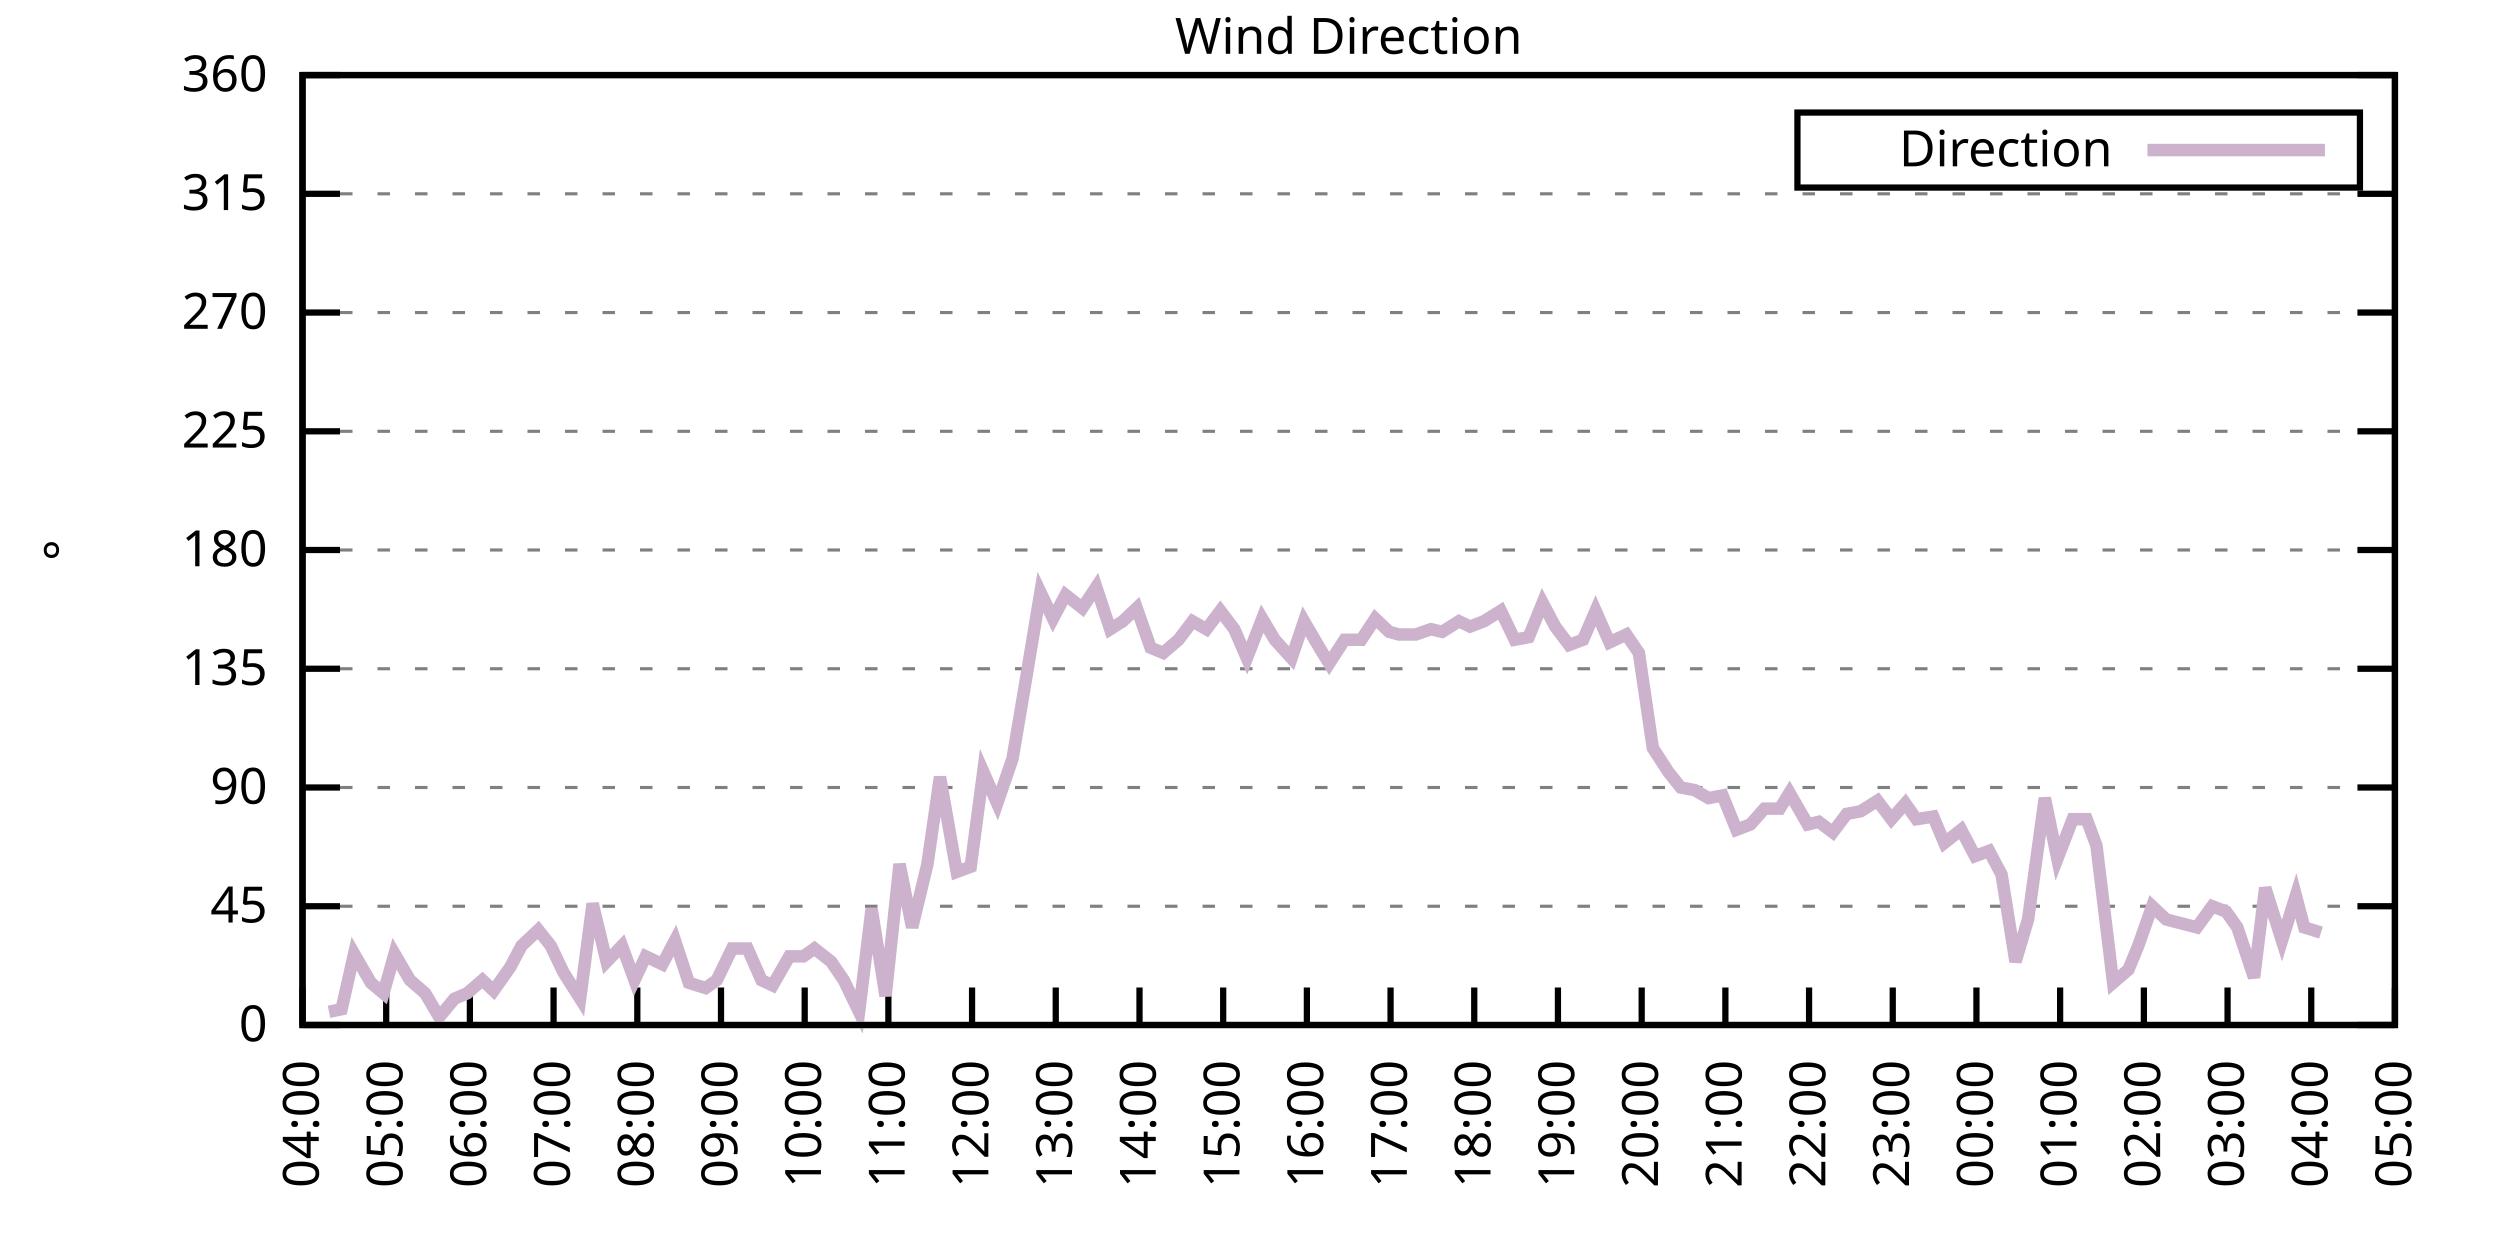
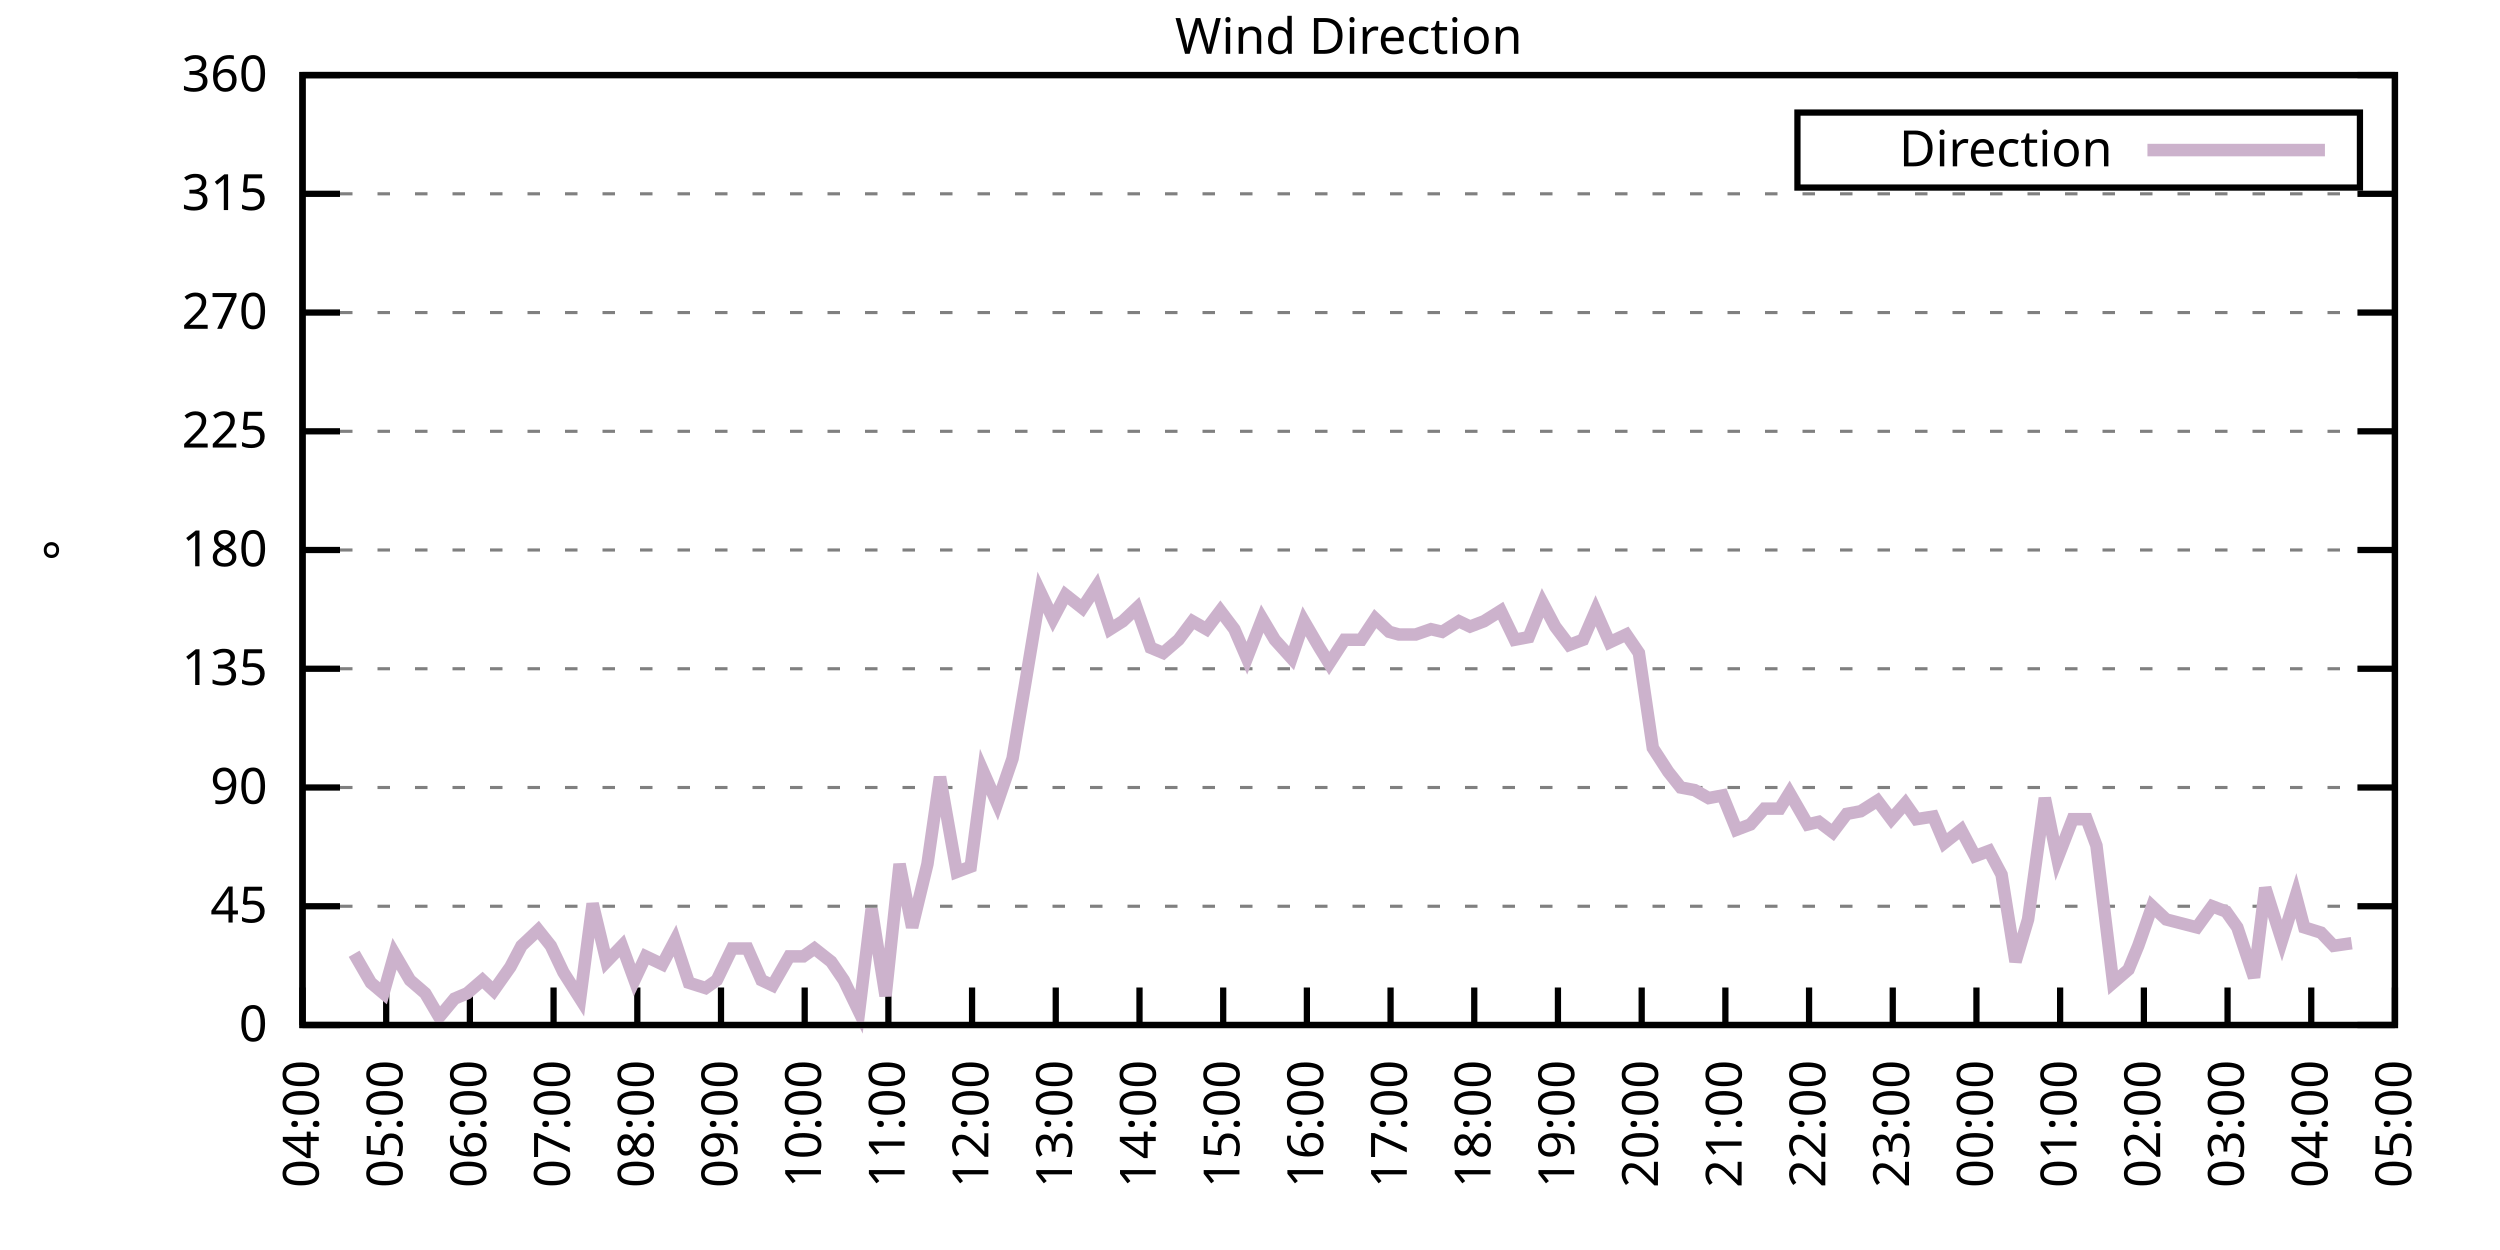
<svg xmlns="http://www.w3.org/2000/svg" xmlns:xlink="http://www.w3.org/1999/xlink" width="400" height="200" viewBox="0 0 400 200">
  <g id="gnuplot_canvas">
    <rect x="0" y="0" width="400" height="200" fill="none" />
    <defs>
      <circle id="gpDot" r="0.5" stroke-width="0.5" stroke="currentColor" />
      <path id="gpPt0" stroke-width="0.333" stroke="currentColor" d="M-1,0 h2 M0,-1 v2" />
      <path id="gpPt1" stroke-width="0.333" stroke="currentColor" d="M-1,-1 L1,1 M1,-1 L-1,1" />
      <path id="gpPt2" stroke-width="0.333" stroke="currentColor" d="M-1,0 L1,0 M0,-1 L0,1 M-1,-1 L1,1 M-1,1 L1,-1" />
      <rect id="gpPt3" stroke-width="0.333" stroke="currentColor" x="-1" y="-1" width="2" height="2" />
      <rect id="gpPt4" stroke-width="0.333" stroke="currentColor" fill="currentColor" x="-1" y="-1" width="2" height="2" />
      <circle id="gpPt5" stroke-width="0.333" stroke="currentColor" cx="0" cy="0" r="1" />
      <use xlink:href="#gpPt5" id="gpPt6" fill="currentColor" stroke="none" />
      <path id="gpPt7" stroke-width="0.333" stroke="currentColor" d="M0,-1.33 L-1.33,0.67 L1.33,0.67 z" />
      <use xlink:href="#gpPt7" id="gpPt8" fill="currentColor" stroke="none" />
      <use xlink:href="#gpPt7" id="gpPt9" stroke="currentColor" transform="rotate(180)" />
      <use xlink:href="#gpPt9" id="gpPt10" fill="currentColor" stroke="none" />
      <use xlink:href="#gpPt3" id="gpPt11" stroke="currentColor" transform="rotate(45)" />
      <use xlink:href="#gpPt11" id="gpPt12" fill="currentColor" stroke="none" />
      <path id="gpPt13" stroke-width="0.333" stroke="currentColor" d="M0,1.330 L1.265,0.411 L0.782,-1.067 L-0.782,-1.076 L-1.265,0.411 z" />
      <use xlink:href="#gpPt13" id="gpPt14" fill="currentColor" stroke="none" />
      <filter id="textbox" filterUnits="objectBoundingBox" x="0" y="0" height="1" width="1">
        <feFlood flood-color="white" flood-opacity="1" result="bgnd" />
        <feComposite in="SourceGraphic" in2="bgnd" operator="atop" />
      </filter>
      <filter id="greybox" filterUnits="objectBoundingBox" x="0" y="0" height="1" width="1">
        <feFlood flood-color="lightgrey" flood-opacity="1" result="grey" />
        <feComposite in="SourceGraphic" in2="grey" operator="atop" />
      </filter>
    </defs>
    <g fill="none" color="white" stroke="currentColor" stroke-width="1.00" stroke-linecap="butt" stroke-linejoin="miter">
</g>
    <g fill="none" color="black" stroke="currentColor" stroke-width="1.00" stroke-linecap="butt" stroke-linejoin="miter">
      <g stroke="none" shape-rendering="crispEdges">
        <polygon fill="rgb(255, 255, 255)" points="48.40,164.00 383.18,164.00 383.18,12.02 48.40,12.02 " />
      </g>
    </g>
    <g fill="none" color="black" stroke="currentColor" stroke-width="1.00" stroke-linecap="butt" stroke-linejoin="miter">
</g>
    <g fill="none" color="black" stroke="black" stroke-width="0.50" stroke-linecap="butt" stroke-linejoin="miter">
</g>
    <g fill="none" color="gray" stroke="currentColor" stroke-width="0.50" stroke-linecap="butt" stroke-linejoin="miter">
      <path stroke="gray" stroke-dasharray="2,4" class="gridline" d="M48.40,164.00 L383.19,164.00  " />
    </g>
    <g fill="none" color="gray" stroke="gray" stroke-width="1.00" stroke-linecap="butt" stroke-linejoin="miter">
</g>
    <g fill="none" color="black" stroke="currentColor" stroke-width="1.00" stroke-linecap="butt" stroke-linejoin="miter">
      <path stroke="black" d="M48.40,164.00 L54.40,164.00 M383.19,164.00 L377.19,164.00  " />
      <g transform="translate(42.80,166.60)" stroke="none" fill="black" font-family="Sans" font-size="8.00" text-anchor="end">
        <text>
          <tspan font-family="Sans"> 0</tspan>
        </text>
      </g>
    </g>
    <g fill="none" color="black" stroke="currentColor" stroke-width="1.00" stroke-linecap="butt" stroke-linejoin="miter">
</g>
    <g fill="none" color="black" stroke="black" stroke-width="0.50" stroke-linecap="butt" stroke-linejoin="miter">
</g>
    <g fill="none" color="gray" stroke="currentColor" stroke-width="0.50" stroke-linecap="butt" stroke-linejoin="miter">
      <path stroke="gray" stroke-dasharray="2,4" class="gridline" d="M48.40,145.00 L383.19,145.00  " />
    </g>
    <g fill="none" color="gray" stroke="gray" stroke-width="1.00" stroke-linecap="butt" stroke-linejoin="miter">
</g>
    <g fill="none" color="black" stroke="currentColor" stroke-width="1.00" stroke-linecap="butt" stroke-linejoin="miter">
      <path stroke="black" d="M48.40,145.00 L54.40,145.00 M383.19,145.00 L377.19,145.00  " />
      <g transform="translate(42.80,147.60)" stroke="none" fill="black" font-family="Sans" font-size="8.00" text-anchor="end">
        <text>
          <tspan font-family="Sans"> 45</tspan>
        </text>
      </g>
    </g>
    <g fill="none" color="black" stroke="currentColor" stroke-width="1.00" stroke-linecap="butt" stroke-linejoin="miter">
</g>
    <g fill="none" color="black" stroke="black" stroke-width="0.50" stroke-linecap="butt" stroke-linejoin="miter">
</g>
    <g fill="none" color="gray" stroke="currentColor" stroke-width="0.50" stroke-linecap="butt" stroke-linejoin="miter">
      <path stroke="gray" stroke-dasharray="2,4" class="gridline" d="M48.40,126.00 L383.19,126.00  " />
    </g>
    <g fill="none" color="gray" stroke="gray" stroke-width="1.00" stroke-linecap="butt" stroke-linejoin="miter">
</g>
    <g fill="none" color="black" stroke="currentColor" stroke-width="1.00" stroke-linecap="butt" stroke-linejoin="miter">
      <path stroke="black" d="M48.40,126.00 L54.40,126.00 M383.19,126.00 L377.19,126.00  " />
      <g transform="translate(42.80,128.60)" stroke="none" fill="black" font-family="Sans" font-size="8.00" text-anchor="end">
        <text>
          <tspan font-family="Sans"> 90</tspan>
        </text>
      </g>
    </g>
    <g fill="none" color="black" stroke="currentColor" stroke-width="1.00" stroke-linecap="butt" stroke-linejoin="miter">
</g>
    <g fill="none" color="black" stroke="black" stroke-width="0.50" stroke-linecap="butt" stroke-linejoin="miter">
</g>
    <g fill="none" color="gray" stroke="currentColor" stroke-width="0.50" stroke-linecap="butt" stroke-linejoin="miter">
      <path stroke="gray" stroke-dasharray="2,4" class="gridline" d="M48.40,107.00 L383.19,107.00  " />
    </g>
    <g fill="none" color="gray" stroke="gray" stroke-width="1.00" stroke-linecap="butt" stroke-linejoin="miter">
</g>
    <g fill="none" color="black" stroke="currentColor" stroke-width="1.00" stroke-linecap="butt" stroke-linejoin="miter">
      <path stroke="black" d="M48.40,107.00 L54.40,107.00 M383.19,107.00 L377.19,107.00  " />
      <g transform="translate(42.80,109.60)" stroke="none" fill="black" font-family="Sans" font-size="8.00" text-anchor="end">
        <text>
          <tspan font-family="Sans"> 135</tspan>
        </text>
      </g>
    </g>
    <g fill="none" color="black" stroke="currentColor" stroke-width="1.00" stroke-linecap="butt" stroke-linejoin="miter">
</g>
    <g fill="none" color="black" stroke="black" stroke-width="0.50" stroke-linecap="butt" stroke-linejoin="miter">
</g>
    <g fill="none" color="gray" stroke="currentColor" stroke-width="0.50" stroke-linecap="butt" stroke-linejoin="miter">
      <path stroke="gray" stroke-dasharray="2,4" class="gridline" d="M48.40,88.00 L383.19,88.00  " />
    </g>
    <g fill="none" color="gray" stroke="gray" stroke-width="1.00" stroke-linecap="butt" stroke-linejoin="miter">
</g>
    <g fill="none" color="black" stroke="currentColor" stroke-width="1.00" stroke-linecap="butt" stroke-linejoin="miter">
      <path stroke="black" d="M48.40,88.00 L54.40,88.00 M383.19,88.00 L377.19,88.00  " />
      <g transform="translate(42.80,90.60)" stroke="none" fill="black" font-family="Sans" font-size="8.00" text-anchor="end">
        <text>
          <tspan font-family="Sans"> 180</tspan>
        </text>
      </g>
    </g>
    <g fill="none" color="black" stroke="currentColor" stroke-width="1.00" stroke-linecap="butt" stroke-linejoin="miter">
</g>
    <g fill="none" color="black" stroke="black" stroke-width="0.50" stroke-linecap="butt" stroke-linejoin="miter">
</g>
    <g fill="none" color="gray" stroke="currentColor" stroke-width="0.50" stroke-linecap="butt" stroke-linejoin="miter">
      <path stroke="gray" stroke-dasharray="2,4" class="gridline" d="M48.40,69.01 L383.19,69.01  " />
    </g>
    <g fill="none" color="gray" stroke="gray" stroke-width="1.00" stroke-linecap="butt" stroke-linejoin="miter">
</g>
    <g fill="none" color="black" stroke="currentColor" stroke-width="1.00" stroke-linecap="butt" stroke-linejoin="miter">
      <path stroke="black" d="M48.40,69.01 L54.40,69.01 M383.19,69.01 L377.19,69.01  " />
      <g transform="translate(42.80,71.61)" stroke="none" fill="black" font-family="Sans" font-size="8.00" text-anchor="end">
        <text>
          <tspan font-family="Sans"> 225</tspan>
        </text>
      </g>
    </g>
    <g fill="none" color="black" stroke="currentColor" stroke-width="1.00" stroke-linecap="butt" stroke-linejoin="miter">
</g>
    <g fill="none" color="black" stroke="black" stroke-width="0.50" stroke-linecap="butt" stroke-linejoin="miter">
</g>
    <g fill="none" color="gray" stroke="currentColor" stroke-width="0.50" stroke-linecap="butt" stroke-linejoin="miter">
      <path stroke="gray" stroke-dasharray="2,4" class="gridline" d="M48.40,50.01 L383.19,50.01  " />
    </g>
    <g fill="none" color="gray" stroke="gray" stroke-width="1.00" stroke-linecap="butt" stroke-linejoin="miter">
</g>
    <g fill="none" color="black" stroke="currentColor" stroke-width="1.00" stroke-linecap="butt" stroke-linejoin="miter">
      <path stroke="black" d="M48.40,50.01 L54.40,50.01 M383.19,50.01 L377.19,50.01  " />
      <g transform="translate(42.80,52.61)" stroke="none" fill="black" font-family="Sans" font-size="8.00" text-anchor="end">
        <text>
          <tspan font-family="Sans"> 270</tspan>
        </text>
      </g>
    </g>
    <g fill="none" color="black" stroke="currentColor" stroke-width="1.00" stroke-linecap="butt" stroke-linejoin="miter">
</g>
    <g fill="none" color="black" stroke="black" stroke-width="0.50" stroke-linecap="butt" stroke-linejoin="miter">
</g>
    <g fill="none" color="gray" stroke="currentColor" stroke-width="0.50" stroke-linecap="butt" stroke-linejoin="miter">
      <path stroke="gray" stroke-dasharray="2,4" class="gridline" d="M48.40,31.01 L383.19,31.01  " />
    </g>
    <g fill="none" color="gray" stroke="gray" stroke-width="1.00" stroke-linecap="butt" stroke-linejoin="miter">
</g>
    <g fill="none" color="black" stroke="currentColor" stroke-width="1.00" stroke-linecap="butt" stroke-linejoin="miter">
      <path stroke="black" d="M48.40,31.01 L54.40,31.01 M383.19,31.01 L377.19,31.01  " />
      <g transform="translate(42.80,33.61)" stroke="none" fill="black" font-family="Sans" font-size="8.00" text-anchor="end">
        <text>
          <tspan font-family="Sans"> 315</tspan>
        </text>
      </g>
    </g>
    <g fill="none" color="black" stroke="currentColor" stroke-width="1.00" stroke-linecap="butt" stroke-linejoin="miter">
</g>
    <g fill="none" color="black" stroke="black" stroke-width="0.50" stroke-linecap="butt" stroke-linejoin="miter">
</g>
    <g fill="none" color="gray" stroke="currentColor" stroke-width="0.50" stroke-linecap="butt" stroke-linejoin="miter">
      <path stroke="gray" stroke-dasharray="2,4" class="gridline" d="M48.40,12.01 L383.19,12.01  " />
    </g>
    <g fill="none" color="gray" stroke="gray" stroke-width="1.00" stroke-linecap="butt" stroke-linejoin="miter">
</g>
    <g fill="none" color="black" stroke="currentColor" stroke-width="1.00" stroke-linecap="butt" stroke-linejoin="miter">
      <path stroke="black" d="M48.40,12.01 L54.40,12.01 M383.19,12.01 L377.19,12.01  " />
      <g transform="translate(42.80,14.61)" stroke="none" fill="black" font-family="Sans" font-size="8.00" text-anchor="end">
        <text>
          <tspan font-family="Sans"> 360</tspan>
        </text>
      </g>
    </g>
    <g fill="none" color="black" stroke="currentColor" stroke-width="1.00" stroke-linecap="butt" stroke-linejoin="miter">
      <path stroke="black" d="M48.40,164.00 L48.40,158.00  " />
      <g transform="translate(51.00,169.60) rotate(270.00)" stroke="none" fill="black" font-family="Sans" font-size="8.00" text-anchor="end">
        <text>
          <tspan font-family="Sans">04:00</tspan>
        </text>
      </g>
    </g>
    <g fill="none" color="black" stroke="currentColor" stroke-width="1.00" stroke-linecap="butt" stroke-linejoin="miter">
      <path stroke="black" d="M61.79,164.00 L61.79,158.00  " />
      <g transform="translate(64.39,169.60) rotate(270.00)" stroke="none" fill="black" font-family="Sans" font-size="8.00" text-anchor="end">
        <text>
          <tspan font-family="Sans">05:00</tspan>
        </text>
      </g>
    </g>
    <g fill="none" color="black" stroke="currentColor" stroke-width="1.00" stroke-linecap="butt" stroke-linejoin="miter">
      <path stroke="black" d="M75.18,164.00 L75.18,158.00  " />
      <g transform="translate(77.78,169.60) rotate(270.00)" stroke="none" fill="black" font-family="Sans" font-size="8.00" text-anchor="end">
        <text>
          <tspan font-family="Sans">06:00</tspan>
        </text>
      </g>
    </g>
    <g fill="none" color="black" stroke="currentColor" stroke-width="1.00" stroke-linecap="butt" stroke-linejoin="miter">
      <path stroke="black" d="M88.57,164.00 L88.57,158.00  " />
      <g transform="translate(91.17,169.60) rotate(270.00)" stroke="none" fill="black" font-family="Sans" font-size="8.00" text-anchor="end">
        <text>
          <tspan font-family="Sans">07:00</tspan>
        </text>
      </g>
    </g>
    <g fill="none" color="black" stroke="currentColor" stroke-width="1.00" stroke-linecap="butt" stroke-linejoin="miter">
      <path stroke="black" d="M101.97,164.00 L101.97,158.00  " />
      <g transform="translate(104.57,169.60) rotate(270.00)" stroke="none" fill="black" font-family="Sans" font-size="8.00" text-anchor="end">
        <text>
          <tspan font-family="Sans">08:00</tspan>
        </text>
      </g>
    </g>
    <g fill="none" color="black" stroke="currentColor" stroke-width="1.00" stroke-linecap="butt" stroke-linejoin="miter">
      <path stroke="black" d="M115.36,164.00 L115.36,158.00  " />
      <g transform="translate(117.96,169.60) rotate(270.00)" stroke="none" fill="black" font-family="Sans" font-size="8.00" text-anchor="end">
        <text>
          <tspan font-family="Sans">09:00</tspan>
        </text>
      </g>
    </g>
    <g fill="none" color="black" stroke="currentColor" stroke-width="1.00" stroke-linecap="butt" stroke-linejoin="miter">
      <path stroke="black" d="M128.75,164.00 L128.75,158.00  " />
      <g transform="translate(131.35,169.60) rotate(270.00)" stroke="none" fill="black" font-family="Sans" font-size="8.00" text-anchor="end">
        <text>
          <tspan font-family="Sans">10:00</tspan>
        </text>
      </g>
    </g>
    <g fill="none" color="black" stroke="currentColor" stroke-width="1.00" stroke-linecap="butt" stroke-linejoin="miter">
      <path stroke="black" d="M142.14,164.00 L142.14,158.00  " />
      <g transform="translate(144.74,169.60) rotate(270.00)" stroke="none" fill="black" font-family="Sans" font-size="8.00" text-anchor="end">
        <text>
          <tspan font-family="Sans">11:00</tspan>
        </text>
      </g>
    </g>
    <g fill="none" color="black" stroke="currentColor" stroke-width="1.00" stroke-linecap="butt" stroke-linejoin="miter">
      <path stroke="black" d="M155.53,164.00 L155.53,158.00  " />
      <g transform="translate(158.13,169.60) rotate(270.00)" stroke="none" fill="black" font-family="Sans" font-size="8.00" text-anchor="end">
        <text>
          <tspan font-family="Sans">12:00</tspan>
        </text>
      </g>
    </g>
    <g fill="none" color="black" stroke="currentColor" stroke-width="1.00" stroke-linecap="butt" stroke-linejoin="miter">
      <path stroke="black" d="M168.92,164.00 L168.92,158.00  " />
      <g transform="translate(171.52,169.60) rotate(270.00)" stroke="none" fill="black" font-family="Sans" font-size="8.00" text-anchor="end">
        <text>
          <tspan font-family="Sans">13:00</tspan>
        </text>
      </g>
    </g>
    <g fill="none" color="black" stroke="currentColor" stroke-width="1.00" stroke-linecap="butt" stroke-linejoin="miter">
      <path stroke="black" d="M182.32,164.00 L182.32,158.00  " />
      <g transform="translate(184.92,169.60) rotate(270.00)" stroke="none" fill="black" font-family="Sans" font-size="8.00" text-anchor="end">
        <text>
          <tspan font-family="Sans">14:00</tspan>
        </text>
      </g>
    </g>
    <g fill="none" color="black" stroke="currentColor" stroke-width="1.00" stroke-linecap="butt" stroke-linejoin="miter">
      <path stroke="black" d="M195.71,164.00 L195.71,158.00  " />
      <g transform="translate(198.31,169.60) rotate(270.00)" stroke="none" fill="black" font-family="Sans" font-size="8.00" text-anchor="end">
        <text>
          <tspan font-family="Sans">15:00</tspan>
        </text>
      </g>
    </g>
    <g fill="none" color="black" stroke="currentColor" stroke-width="1.00" stroke-linecap="butt" stroke-linejoin="miter">
      <path stroke="black" d="M209.10,164.00 L209.10,158.00  " />
      <g transform="translate(211.70,169.60) rotate(270.00)" stroke="none" fill="black" font-family="Sans" font-size="8.00" text-anchor="end">
        <text>
          <tspan font-family="Sans">16:00</tspan>
        </text>
      </g>
    </g>
    <g fill="none" color="black" stroke="currentColor" stroke-width="1.00" stroke-linecap="butt" stroke-linejoin="miter">
      <path stroke="black" d="M222.49,164.00 L222.49,158.00  " />
      <g transform="translate(225.09,169.60) rotate(270.00)" stroke="none" fill="black" font-family="Sans" font-size="8.00" text-anchor="end">
        <text>
          <tspan font-family="Sans">17:00</tspan>
        </text>
      </g>
    </g>
    <g fill="none" color="black" stroke="currentColor" stroke-width="1.00" stroke-linecap="butt" stroke-linejoin="miter">
      <path stroke="black" d="M235.88,164.00 L235.88,158.00  " />
      <g transform="translate(238.48,169.60) rotate(270.00)" stroke="none" fill="black" font-family="Sans" font-size="8.00" text-anchor="end">
        <text>
          <tspan font-family="Sans">18:00</tspan>
        </text>
      </g>
    </g>
    <g fill="none" color="black" stroke="currentColor" stroke-width="1.00" stroke-linecap="butt" stroke-linejoin="miter">
      <path stroke="black" d="M249.27,164.00 L249.27,158.00  " />
      <g transform="translate(251.87,169.60) rotate(270.00)" stroke="none" fill="black" font-family="Sans" font-size="8.00" text-anchor="end">
        <text>
          <tspan font-family="Sans">19:00</tspan>
        </text>
      </g>
    </g>
    <g fill="none" color="black" stroke="currentColor" stroke-width="1.00" stroke-linecap="butt" stroke-linejoin="miter">
      <path stroke="black" d="M262.67,164.00 L262.67,158.00  " />
      <g transform="translate(265.27,169.60) rotate(270.00)" stroke="none" fill="black" font-family="Sans" font-size="8.00" text-anchor="end">
        <text>
          <tspan font-family="Sans">20:00</tspan>
        </text>
      </g>
    </g>
    <g fill="none" color="black" stroke="currentColor" stroke-width="1.00" stroke-linecap="butt" stroke-linejoin="miter">
      <path stroke="black" d="M276.06,164.00 L276.06,158.00  " />
      <g transform="translate(278.66,169.60) rotate(270.00)" stroke="none" fill="black" font-family="Sans" font-size="8.00" text-anchor="end">
        <text>
          <tspan font-family="Sans">21:00</tspan>
        </text>
      </g>
    </g>
    <g fill="none" color="black" stroke="currentColor" stroke-width="1.00" stroke-linecap="butt" stroke-linejoin="miter">
      <path stroke="black" d="M289.45,164.00 L289.45,158.00  " />
      <g transform="translate(292.05,169.60) rotate(270.00)" stroke="none" fill="black" font-family="Sans" font-size="8.00" text-anchor="end">
        <text>
          <tspan font-family="Sans">22:00</tspan>
        </text>
      </g>
    </g>
    <g fill="none" color="black" stroke="currentColor" stroke-width="1.00" stroke-linecap="butt" stroke-linejoin="miter">
      <path stroke="black" d="M302.84,164.00 L302.84,158.00  " />
      <g transform="translate(305.44,169.60) rotate(270.00)" stroke="none" fill="black" font-family="Sans" font-size="8.00" text-anchor="end">
        <text>
          <tspan font-family="Sans">23:00</tspan>
        </text>
      </g>
    </g>
    <g fill="none" color="black" stroke="currentColor" stroke-width="1.00" stroke-linecap="butt" stroke-linejoin="miter">
      <path stroke="black" d="M316.23,164.00 L316.23,158.00  " />
      <g transform="translate(318.83,169.60) rotate(270.00)" stroke="none" fill="black" font-family="Sans" font-size="8.00" text-anchor="end">
        <text>
          <tspan font-family="Sans">00:00</tspan>
        </text>
      </g>
    </g>
    <g fill="none" color="black" stroke="currentColor" stroke-width="1.00" stroke-linecap="butt" stroke-linejoin="miter">
      <path stroke="black" d="M329.62,164.00 L329.62,158.00  " />
      <g transform="translate(332.22,169.60) rotate(270.00)" stroke="none" fill="black" font-family="Sans" font-size="8.00" text-anchor="end">
        <text>
          <tspan font-family="Sans">01:00</tspan>
        </text>
      </g>
    </g>
    <g fill="none" color="black" stroke="currentColor" stroke-width="1.00" stroke-linecap="butt" stroke-linejoin="miter">
      <path stroke="black" d="M343.02,164.00 L343.02,158.00  " />
      <g transform="translate(345.62,169.60) rotate(270.00)" stroke="none" fill="black" font-family="Sans" font-size="8.00" text-anchor="end">
        <text>
          <tspan font-family="Sans">02:00</tspan>
        </text>
      </g>
    </g>
    <g fill="none" color="black" stroke="currentColor" stroke-width="1.00" stroke-linecap="butt" stroke-linejoin="miter">
      <path stroke="black" d="M356.41,164.00 L356.41,158.00  " />
      <g transform="translate(359.01,169.60) rotate(270.00)" stroke="none" fill="black" font-family="Sans" font-size="8.00" text-anchor="end">
        <text>
          <tspan font-family="Sans">03:00</tspan>
        </text>
      </g>
    </g>
    <g fill="none" color="black" stroke="currentColor" stroke-width="1.00" stroke-linecap="butt" stroke-linejoin="miter">
      <path stroke="black" d="M369.80,164.00 L369.80,158.00  " />
      <g transform="translate(372.40,169.60) rotate(270.00)" stroke="none" fill="black" font-family="Sans" font-size="8.00" text-anchor="end">
        <text>
          <tspan font-family="Sans">04:00</tspan>
        </text>
      </g>
    </g>
    <g fill="none" color="black" stroke="currentColor" stroke-width="1.00" stroke-linecap="butt" stroke-linejoin="miter">
      <path stroke="black" d="M383.19,164.00 L383.19,158.00  " />
      <g transform="translate(385.79,169.60) rotate(270.00)" stroke="none" fill="black" font-family="Sans" font-size="8.00" text-anchor="end">
        <text>
          <tspan font-family="Sans">05:00</tspan>
        </text>
      </g>
    </g>
    <g fill="none" color="black" stroke="currentColor" stroke-width="1.00" stroke-linecap="butt" stroke-linejoin="miter">
</g>
    <g fill="none" color="black" stroke="currentColor" stroke-width="1.00" stroke-linecap="butt" stroke-linejoin="miter">
      <path stroke="black" d="M48.40,12.01 L48.40,164.00 L383.19,164.00 L383.19,12.01 L48.40,12.01 Z  " />
    </g>
    <g fill="none" color="black" stroke="currentColor" stroke-width="1.00" stroke-linecap="butt" stroke-linejoin="miter">
</g>
    <g fill="none" color="black" stroke="currentColor" stroke-width="1.00" stroke-linecap="butt" stroke-linejoin="miter">
      <path stroke="black" d="M287.59,30.01 L287.59,18.01 L377.59,18.01 L377.59,30.01 L287.59,30.01 Z  " />
    </g>
    <g id="Wind_direction_plot_1">
      <g fill="none" color="white" stroke="black" stroke-width="2.00" stroke-linecap="butt" stroke-linejoin="miter">
</g>
      <g fill="none" color="black" stroke="currentColor" stroke-width="2.00" stroke-linecap="butt" stroke-linejoin="miter">
        <g transform="translate(337.99,26.61)" stroke="none" fill="black" font-family="Sans" font-size="8.00" text-anchor="end">
          <text>
            <tspan font-family="Sans">Direction</tspan>
          </text>
        </g>
      </g>
      <g fill="none" color="black" stroke="currentColor" stroke-width="2.00" stroke-linecap="butt" stroke-linejoin="miter">
-         <path stroke="rgb(204, 178, 204)" d="M343.59,24.01 L371.99,24.01 M52.64,161.89 L54.65,161.47 L56.66,152.60 L59.34,157.24 L61.35,158.93 L63.13,152.60   L65.59,156.82 L68.04,158.93 L70.27,162.73 L72.73,159.78 L74.74,158.93 L77.19,156.82 L78.98,158.51 L81.66,154.71   L83.44,151.33 L86.12,148.80 L88.13,151.33 L90.14,155.56 L92.82,159.78 L94.82,144.58 L97.06,153.87 L99.51,151.33   L101.52,156.82 L103.31,153.02 L105.98,154.29 L107.99,150.49 L110.22,157.24 L112.90,158.09 L114.69,156.82 L117.14,151.76   L119.60,151.76 L121.83,156.82 L123.62,157.67 L126.29,153.02 L128.53,153.02 L130.31,151.76 L132.99,153.87 L135.00,156.82   L137.45,161.89 L139.46,145.42 L141.69,159.36 L143.93,138.25 L145.94,148.38 L148.39,138.25 L150.40,124.31 L153.08,139.51   L155.31,138.67 L157.32,123.47 L159.55,128.54 L162.01,121.36 L164.01,109.54 L166.47,94.76 L168.48,98.98 L170.49,95.18   L173.17,97.29 L175.40,93.92 L177.63,100.67 L179.64,99.40 L181.87,97.29 L184.10,103.63 L186.11,104.47 L188.57,102.36   L190.80,99.40 L193.03,100.67 L195.26,97.72 L197.49,100.67 L199.50,105.31 L201.96,98.98 L203.97,102.36 L206.64,105.31   L208.65,99.40 L211.11,103.63 L212.67,106.16 L215.13,102.36 L217.80,102.36 L220.04,98.98 L222.27,101.09 L223.83,101.52   L226.51,101.52 L228.96,100.67 L230.75,101.09 L233.43,99.40 L235.21,100.25 L237.44,99.40 L240.12,97.72 L242.36,102.36   L244.59,101.94 L246.82,96.45 L248.83,100.25 L251.06,103.20 L253.29,102.36 L255.30,97.72 L257.53,102.78 L260.21,101.52   L262.22,104.47 L264.45,119.67 L266.91,123.47 L268.92,126.00 L271.15,126.42 L273.38,127.69 L275.61,127.27 L277.84,132.76   L280.07,131.91 L282.31,129.38 L284.76,129.38 L286.32,126.85 L289.23,131.91 L291.01,131.49 L293.24,133.18 L295.48,130.22   L297.71,129.80 L300.39,128.11 L302.62,131.07 L304.85,128.54 L306.63,131.07 L309.31,130.65 L311.10,134.87 L313.78,132.76   L316.01,136.98 L318.24,136.14 L320.25,139.93 L322.48,153.87 L324.49,147.11 L327.17,127.69 L329.18,137.40 L331.63,131.07   L333.86,131.07 L335.43,135.29 L338.10,157.24 L340.56,155.13 L342.12,151.33 L344.35,145.00 L346.59,147.11 L351.50,148.38   L353.95,145.00 L356.18,145.85 L357.97,148.38 L360.65,156.40 L362.43,142.05 L365.11,150.49 L367.34,143.31 L368.68,148.38   L371.36,149.22  " />
+         <path stroke="rgb(204, 178, 204)" d="M343.59,24.01 L371.99,24.01 M56.66,152.60 L59.34,157.24 L61.35,158.93 L63.13,152.60 L65.59,156.82 L68.04,158.93   L70.27,162.73 L72.73,159.78 L74.74,158.93 L77.19,156.82 L78.98,158.51 L81.66,154.71 L83.44,151.33 L86.12,148.80   L88.13,151.33 L90.14,155.56 L92.82,159.78 L94.82,144.58 L97.06,153.87 L99.51,151.33 L101.52,156.82 L103.31,153.02   L105.98,154.29 L107.99,150.49 L110.22,157.24 L112.90,158.09 L114.69,156.82 L117.14,151.76 L119.60,151.76 L121.83,156.82   L123.62,157.67 L126.29,153.02 L128.53,153.02 L130.31,151.76 L132.99,153.87 L135.00,156.82 L137.45,161.89 L139.46,145.42   L141.69,159.36 L143.93,138.25 L145.94,148.38 L148.39,138.25 L150.40,124.31 L153.08,139.51 L155.31,138.67 L157.32,123.47   L159.55,128.54 L162.01,121.36 L164.01,109.54 L166.47,94.76 L168.48,98.98 L170.49,95.18 L173.17,97.29 L175.40,93.92   L177.63,100.67 L179.64,99.40 L181.87,97.29 L184.10,103.63 L186.11,104.47 L188.57,102.36 L190.80,99.40 L193.03,100.67   L195.26,97.72 L197.49,100.67 L199.50,105.31 L201.96,98.98 L203.97,102.36 L206.64,105.31 L208.65,99.40 L211.11,103.63   L212.67,106.16 L215.13,102.36 L217.80,102.36 L220.04,98.98 L222.27,101.09 L223.83,101.52 L226.51,101.52 L228.96,100.67   L230.75,101.09 L233.43,99.40 L235.21,100.25 L237.44,99.40 L240.12,97.72 L242.36,102.36 L244.59,101.94 L246.82,96.45   L248.83,100.25 L251.06,103.20 L253.29,102.36 L255.30,97.72 L257.53,102.78 L260.21,101.52 L262.22,104.47 L264.45,119.67   L266.91,123.47 L268.92,126.00 L271.15,126.42 L273.38,127.69 L275.61,127.27 L277.84,132.76 L280.07,131.91 L282.31,129.38   L284.76,129.38 L286.32,126.85 L289.23,131.91 L291.01,131.49 L293.24,133.18 L295.48,130.22 L297.71,129.80 L300.39,128.11   L302.62,131.07 L304.85,128.54 L306.63,131.07 L309.31,130.65 L311.10,134.87 L313.78,132.76 L316.01,136.98 L318.24,136.14   L320.25,139.93 L322.48,153.87 L324.49,147.11 L327.17,127.69 L329.18,137.40 L331.63,131.07 L333.86,131.07 L335.43,135.29   L338.10,157.24 L340.56,155.13 L342.12,151.33 L344.35,145.00 L346.59,147.11 L351.50,148.38 L353.95,145.00 L356.18,145.85   L357.97,148.38 L360.65,156.40 L362.43,142.05 L365.11,150.49 L367.34,143.31 L368.68,148.38 L371.36,149.22 L373.37,151.33   L376.27,150.91  " />
      </g>
    </g>
    <g fill="none" color="black" stroke="currentColor" stroke-width="2.00" stroke-linecap="butt" stroke-linejoin="miter">
</g>
    <g fill="none" color="black" stroke="black" stroke-width="1.00" stroke-linecap="butt" stroke-linejoin="miter">
</g>
    <g fill="none" color="black" stroke="currentColor" stroke-width="1.00" stroke-linecap="butt" stroke-linejoin="miter">
      <path stroke="black" d="M48.40,12.01 L48.40,164.00 L383.19,164.00 L383.19,12.01 L48.40,12.01 Z  " />
      <g transform="translate(12.80,88.01) rotate(270.00)" stroke="none" fill="black" font-family="Sans" font-size="8.00" text-anchor="middle">
        <text>
          <tspan font-family="Sans">°</tspan>
        </text>
      </g>
    </g>
    <g fill="none" color="black" stroke="currentColor" stroke-width="1.00" stroke-linecap="butt" stroke-linejoin="miter">
</g>
    <g fill="none" color="black" stroke="currentColor" stroke-width="1.00" stroke-linecap="butt" stroke-linejoin="miter">
      <g transform="translate(215.79,8.61)" stroke="none" fill="black" font-family="Sans" font-size="8.00" text-anchor="middle">
        <text>
          <tspan font-family="Sans">Wind Direction</tspan>
        </text>
      </g>
    </g>
    <g fill="none" color="black" stroke="currentColor" stroke-width="1.00" stroke-linecap="butt" stroke-linejoin="miter">
</g>
  </g>
</svg>
